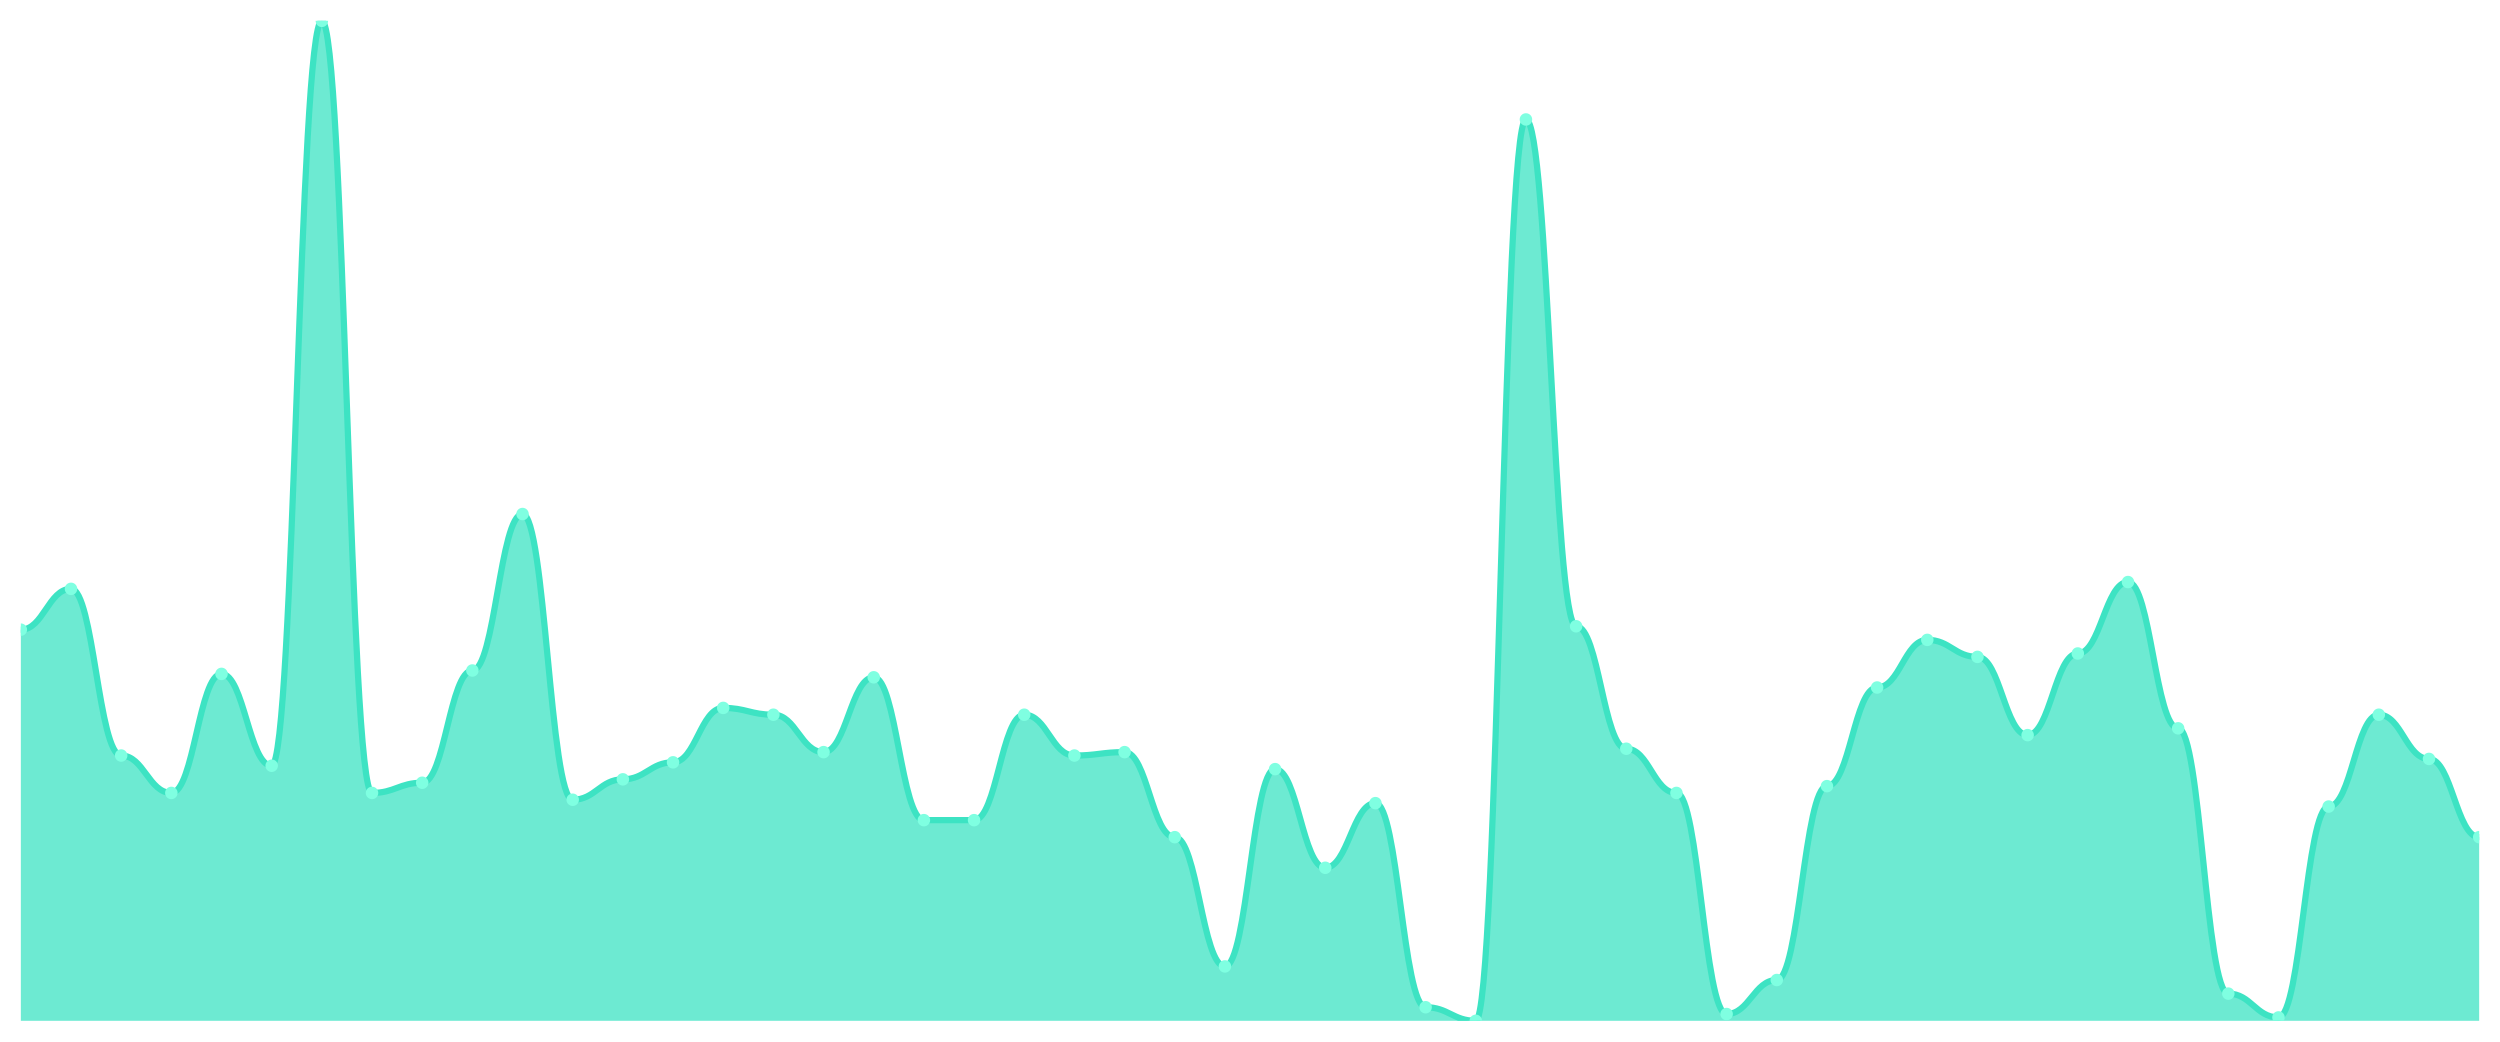
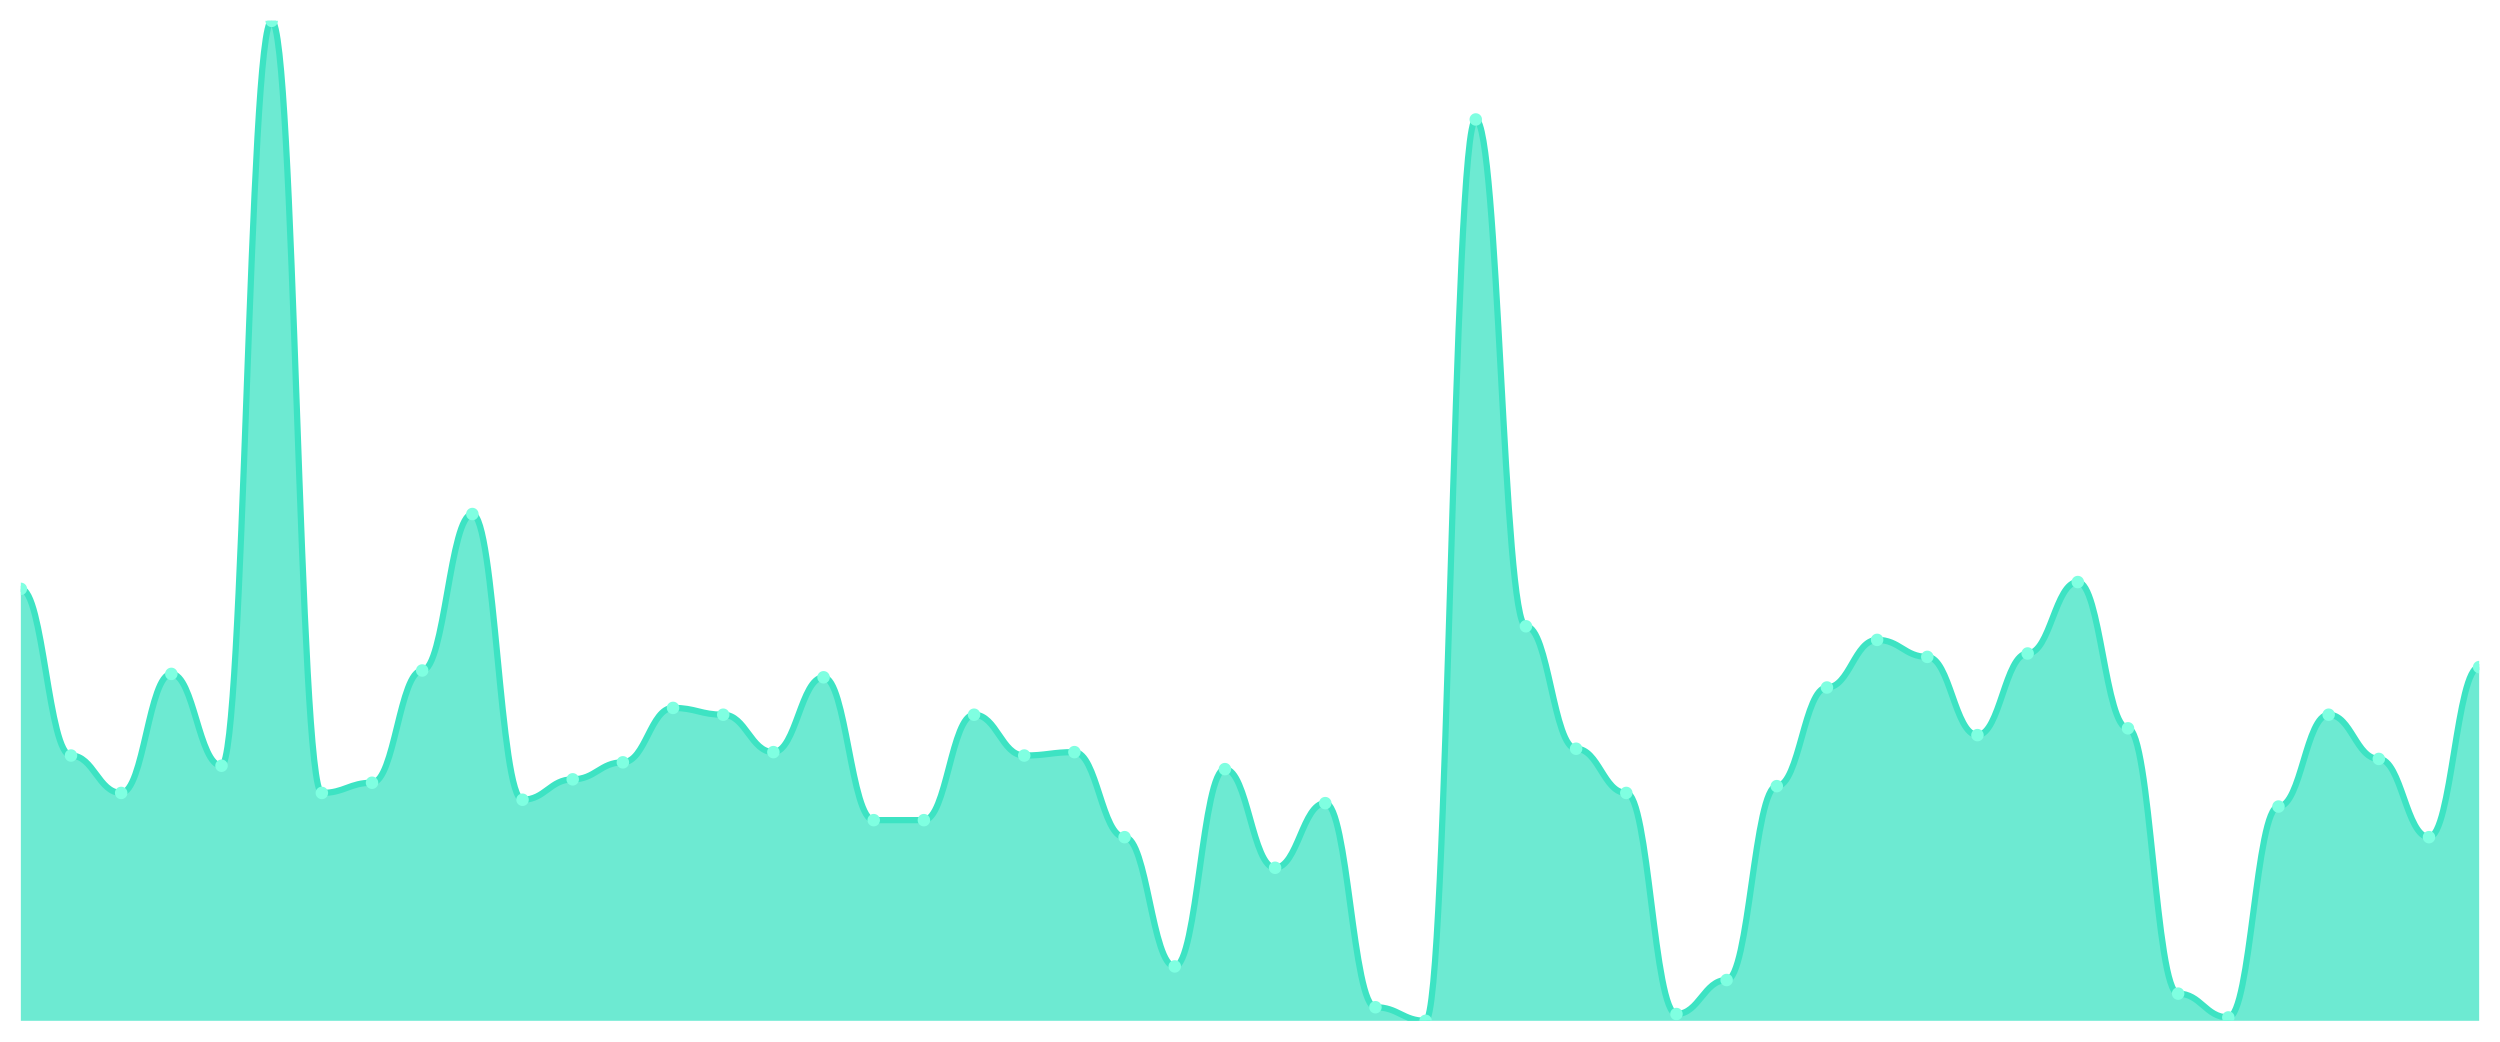
<svg xmlns="http://www.w3.org/2000/svg" viewBox="0 0 1200 500" width="1200" height="500">
  <defs>
    <clipPath id="c">
      <rect x="10" y="10" width="1180" height="480" />
    </clipPath>
  </defs>
  <rect width="1200" height="500" fill="none" />
  <g clip-path="url(#c)">
-     <path d="M 10,490 L 10,302.245 C 20.837,302.245 23.245,282.653 34.082,282.653 C 44.918,282.653 47.327,362.653 58.163,362.653 C 69,362.653 71.408,380.612 82.245,380.612 C 93.082,380.612 95.49,323.469 106.327,323.469 C 117.163,323.469 119.571,367.551 130.408,367.551 C 141.245,367.551 143.653,10 154.49,10 C 165.327,10 167.735,380.612 178.571,380.612 C 189.408,380.612 191.816,375.714 202.653,375.714 C 213.49,375.714 215.898,321.837 226.735,321.837 C 237.571,321.837 239.98,246.735 250.816,246.735 C 261.653,246.735 264.061,383.878 274.898,383.878 C 285.735,383.878 288.143,374.082 298.98,374.082 C 309.816,374.082 312.224,365.918 323.061,365.918 C 333.898,365.918 336.306,339.796 347.143,339.796 C 357.98,339.796 360.388,343.061 371.224,343.061 C 382.061,343.061 384.469,361.02 395.306,361.02 C 406.143,361.02 408.551,325.102 419.388,325.102 C 430.224,325.102 432.633,393.673 443.469,393.673 C 454.306,393.673 456.714,393.673 467.551,393.673 C 478.388,393.673 480.796,343.061 491.633,343.061 C 502.469,343.061 504.878,362.653 515.714,362.653 C 526.551,362.653 528.959,361.02 539.796,361.02 C 550.633,361.02 553.041,401.837 563.878,401.837 C 574.714,401.837 577.122,463.878 587.959,463.878 C 598.796,463.878 601.204,369.184 612.041,369.184 C 622.878,369.184 625.286,416.531 636.122,416.531 C 646.959,416.531 649.367,385.51 660.204,385.51 C 671.041,385.51 673.449,483.469 684.286,483.469 C 695.122,483.469 697.531,490 708.367,490 C 719.204,490 721.612,57.347 732.449,57.347 C 743.286,57.347 745.694,300.612 756.531,300.612 C 767.367,300.612 769.776,359.388 780.612,359.388 C 791.449,359.388 793.857,380.612 804.694,380.612 C 815.531,380.612 817.939,486.735 828.776,486.735 C 839.612,486.735 842.02,470.408 852.857,470.408 C 863.694,470.408 866.102,377.347 876.939,377.347 C 887.776,377.347 890.184,330 901.02,330 C 911.857,330 914.265,307.143 925.102,307.143 C 935.939,307.143 938.347,315.306 949.184,315.306 C 960.02,315.306 962.429,352.857 973.265,352.857 C 984.102,352.857 986.51,313.673 997.347,313.673 C 1008.184,313.673 1010.592,279.388 1021.429,279.388 C 1032.265,279.388 1034.673,349.592 1045.51,349.592 C 1056.347,349.592 1058.755,476.939 1069.592,476.939 C 1080.429,476.939 1082.837,488.367 1093.673,488.367 C 1104.51,488.367 1106.918,387.143 1117.755,387.143 C 1128.592,387.143 1131,343.061 1141.837,343.061 C 1152.673,343.061 1155.082,364.286 1165.918,364.286 C 1176.755,364.286 1179.163,401.837 1190,401.837 L 1190,490 Z" fill="rgba(61,227,195,0.75)" />
-     <path d="M 10,302.245 C 20.837,302.245 23.245,282.653 34.082,282.653 C 44.918,282.653 47.327,362.653 58.163,362.653 C 69,362.653 71.408,380.612 82.245,380.612 C 93.082,380.612 95.49,323.469 106.327,323.469 C 117.163,323.469 119.571,367.551 130.408,367.551 C 141.245,367.551 143.653,10 154.49,10 C 165.327,10 167.735,380.612 178.571,380.612 C 189.408,380.612 191.816,375.714 202.653,375.714 C 213.49,375.714 215.898,321.837 226.735,321.837 C 237.571,321.837 239.98,246.735 250.816,246.735 C 261.653,246.735 264.061,383.878 274.898,383.878 C 285.735,383.878 288.143,374.082 298.98,374.082 C 309.816,374.082 312.224,365.918 323.061,365.918 C 333.898,365.918 336.306,339.796 347.143,339.796 C 357.98,339.796 360.388,343.061 371.224,343.061 C 382.061,343.061 384.469,361.02 395.306,361.02 C 406.143,361.02 408.551,325.102 419.388,325.102 C 430.224,325.102 432.633,393.673 443.469,393.673 C 454.306,393.673 456.714,393.673 467.551,393.673 C 478.388,393.673 480.796,343.061 491.633,343.061 C 502.469,343.061 504.878,362.653 515.714,362.653 C 526.551,362.653 528.959,361.02 539.796,361.02 C 550.633,361.02 553.041,401.837 563.878,401.837 C 574.714,401.837 577.122,463.878 587.959,463.878 C 598.796,463.878 601.204,369.184 612.041,369.184 C 622.878,369.184 625.286,416.531 636.122,416.531 C 646.959,416.531 649.367,385.51 660.204,385.51 C 671.041,385.51 673.449,483.469 684.286,483.469 C 695.122,483.469 697.531,490 708.367,490 C 719.204,490 721.612,57.347 732.449,57.347 C 743.286,57.347 745.694,300.612 756.531,300.612 C 767.367,300.612 769.776,359.388 780.612,359.388 C 791.449,359.388 793.857,380.612 804.694,380.612 C 815.531,380.612 817.939,486.735 828.776,486.735 C 839.612,486.735 842.02,470.408 852.857,470.408 C 863.694,470.408 866.102,377.347 876.939,377.347 C 887.776,377.347 890.184,330 901.02,330 C 911.857,330 914.265,307.143 925.102,307.143 C 935.939,307.143 938.347,315.306 949.184,315.306 C 960.02,315.306 962.429,352.857 973.265,352.857 C 984.102,352.857 986.51,313.673 997.347,313.673 C 1008.184,313.673 1010.592,279.388 1021.429,279.388 C 1032.265,279.388 1034.673,349.592 1045.51,349.592 C 1056.347,349.592 1058.755,476.939 1069.592,476.939 C 1080.429,476.939 1082.837,488.367 1093.673,488.367 C 1104.51,488.367 1106.918,387.143 1117.755,387.143 C 1128.592,387.143 1131,343.061 1141.837,343.061 C 1152.673,343.061 1155.082,364.286 1165.918,364.286 C 1176.755,364.286 1179.163,401.837 1190,401.837" fill="none" stroke="#3de3c3" stroke-width="3" stroke-linecap="round" stroke-linejoin="round" />
-     <circle cx="10" cy="302.245" r="3" fill="#7fffe1" />
-     <circle cx="34.082" cy="282.653" r="3" fill="#7fffe1" />
-     <circle cx="58.163" cy="362.653" r="3" fill="#7fffe1" />
-     <circle cx="82.245" cy="380.612" r="3" fill="#7fffe1" />
-     <circle cx="106.327" cy="323.469" r="3" fill="#7fffe1" />
-     <circle cx="130.408" cy="367.551" r="3" fill="#7fffe1" />
-     <circle cx="154.49" cy="10" r="3" fill="#7fffe1" />
-     <circle cx="178.571" cy="380.612" r="3" fill="#7fffe1" />
-     <circle cx="202.653" cy="375.714" r="3" fill="#7fffe1" />
-     <circle cx="226.735" cy="321.837" r="3" fill="#7fffe1" />
-     <circle cx="250.816" cy="246.735" r="3" fill="#7fffe1" />
-     <circle cx="274.898" cy="383.878" r="3" fill="#7fffe1" />
-     <circle cx="298.98" cy="374.082" r="3" fill="#7fffe1" />
-     <circle cx="323.061" cy="365.918" r="3" fill="#7fffe1" />
-     <circle cx="347.143" cy="339.796" r="3" fill="#7fffe1" />
-     <circle cx="371.224" cy="343.061" r="3" fill="#7fffe1" />
-     <circle cx="395.306" cy="361.02" r="3" fill="#7fffe1" />
-     <circle cx="419.388" cy="325.102" r="3" fill="#7fffe1" />
+     <path d="M 10,490 L 10,282.653 C 20.837,282.653 23.245,362.653 34.082,362.653 C 44.918,362.653 47.327,380.612 58.163,380.612 C 69,380.612 71.408,323.469 82.245,323.469 C 93.082,323.469 95.49,367.551 106.327,367.551 C 117.163,367.551 119.571,10 130.408,10 C 141.245,10 143.653,380.612 154.49,380.612 C 165.327,380.612 167.735,375.714 178.571,375.714 C 189.408,375.714 191.816,321.837 202.653,321.837 C 213.49,321.837 215.898,246.735 226.735,246.735 C 237.571,246.735 239.98,383.878 250.816,383.878 C 261.653,383.878 264.061,374.082 274.898,374.082 C 285.735,374.082 288.143,365.918 298.98,365.918 C 309.816,365.918 312.224,339.796 323.061,339.796 C 333.898,339.796 336.306,343.061 347.143,343.061 C 357.98,343.061 360.388,361.02 371.224,361.02 C 382.061,361.02 384.469,325.102 395.306,325.102 C 406.143,325.102 408.551,393.673 419.388,393.673 C 430.224,393.673 432.633,393.673 443.469,393.673 C 454.306,393.673 456.714,343.061 467.551,343.061 C 478.388,343.061 480.796,362.653 491.633,362.653 C 502.469,362.653 504.878,361.02 515.714,361.02 C 526.551,361.02 528.959,401.837 539.796,401.837 C 550.633,401.837 553.041,463.878 563.878,463.878 C 574.714,463.878 577.122,369.184 587.959,369.184 C 598.796,369.184 601.204,416.531 612.041,416.531 C 622.878,416.531 625.286,385.51 636.122,385.51 C 646.959,385.51 649.367,483.469 660.204,483.469 C 671.041,483.469 673.449,490 684.286,490 C 695.122,490 697.531,57.347 708.367,57.347 C 719.204,57.347 721.612,300.612 732.449,300.612 C 743.286,300.612 745.694,359.388 756.531,359.388 C 767.367,359.388 769.776,380.612 780.612,380.612 C 791.449,380.612 793.857,486.735 804.694,486.735 C 815.531,486.735 817.939,470.408 828.776,470.408 C 839.612,470.408 842.02,377.347 852.857,377.347 C 863.694,377.347 866.102,330 876.939,330 C 887.776,330 890.184,307.143 901.02,307.143 C 911.857,307.143 914.265,315.306 925.102,315.306 C 935.939,315.306 938.347,352.857 949.184,352.857 C 960.02,352.857 962.429,313.673 973.265,313.673 C 984.102,313.673 986.51,279.388 997.347,279.388 C 1008.184,279.388 1010.592,349.592 1021.429,349.592 C 1032.265,349.592 1034.673,476.939 1045.51,476.939 C 1056.347,476.939 1058.755,488.367 1069.592,488.367 C 1080.429,488.367 1082.837,387.143 1093.673,387.143 C 1104.51,387.143 1106.918,343.061 1117.755,343.061 C 1128.592,343.061 1131,364.286 1141.837,364.286 C 1152.673,364.286 1155.082,401.837 1165.918,401.837 C 1176.755,401.837 1179.163,320.204 1190,320.204 L 1190,490 Z" fill="rgba(61,227,195,0.75)" />
+     <path d="M 10,282.653 C 20.837,282.653 23.245,362.653 34.082,362.653 C 44.918,362.653 47.327,380.612 58.163,380.612 C 69,380.612 71.408,323.469 82.245,323.469 C 93.082,323.469 95.49,367.551 106.327,367.551 C 117.163,367.551 119.571,10 130.408,10 C 141.245,10 143.653,380.612 154.49,380.612 C 165.327,380.612 167.735,375.714 178.571,375.714 C 189.408,375.714 191.816,321.837 202.653,321.837 C 213.49,321.837 215.898,246.735 226.735,246.735 C 237.571,246.735 239.98,383.878 250.816,383.878 C 261.653,383.878 264.061,374.082 274.898,374.082 C 285.735,374.082 288.143,365.918 298.98,365.918 C 309.816,365.918 312.224,339.796 323.061,339.796 C 333.898,339.796 336.306,343.061 347.143,343.061 C 357.98,343.061 360.388,361.02 371.224,361.02 C 382.061,361.02 384.469,325.102 395.306,325.102 C 406.143,325.102 408.551,393.673 419.388,393.673 C 430.224,393.673 432.633,393.673 443.469,393.673 C 454.306,393.673 456.714,343.061 467.551,343.061 C 478.388,343.061 480.796,362.653 491.633,362.653 C 502.469,362.653 504.878,361.02 515.714,361.02 C 526.551,361.02 528.959,401.837 539.796,401.837 C 550.633,401.837 553.041,463.878 563.878,463.878 C 574.714,463.878 577.122,369.184 587.959,369.184 C 598.796,369.184 601.204,416.531 612.041,416.531 C 622.878,416.531 625.286,385.51 636.122,385.51 C 646.959,385.51 649.367,483.469 660.204,483.469 C 671.041,483.469 673.449,490 684.286,490 C 695.122,490 697.531,57.347 708.367,57.347 C 719.204,57.347 721.612,300.612 732.449,300.612 C 743.286,300.612 745.694,359.388 756.531,359.388 C 767.367,359.388 769.776,380.612 780.612,380.612 C 791.449,380.612 793.857,486.735 804.694,486.735 C 815.531,486.735 817.939,470.408 828.776,470.408 C 839.612,470.408 842.02,377.347 852.857,377.347 C 863.694,377.347 866.102,330 876.939,330 C 887.776,330 890.184,307.143 901.02,307.143 C 911.857,307.143 914.265,315.306 925.102,315.306 C 935.939,315.306 938.347,352.857 949.184,352.857 C 960.02,352.857 962.429,313.673 973.265,313.673 C 984.102,313.673 986.51,279.388 997.347,279.388 C 1008.184,279.388 1010.592,349.592 1021.429,349.592 C 1032.265,349.592 1034.673,476.939 1045.51,476.939 C 1056.347,476.939 1058.755,488.367 1069.592,488.367 C 1080.429,488.367 1082.837,387.143 1093.673,387.143 C 1104.51,387.143 1106.918,343.061 1117.755,343.061 C 1128.592,343.061 1131,364.286 1141.837,364.286 C 1152.673,364.286 1155.082,401.837 1165.918,401.837 C 1176.755,401.837 1179.163,320.204 1190,320.204" fill="none" stroke="#3de3c3" stroke-width="3" stroke-linecap="round" stroke-linejoin="round" />
+     <circle cx="10" cy="282.653" r="3" fill="#7fffe1" />
+     <circle cx="34.082" cy="362.653" r="3" fill="#7fffe1" />
+     <circle cx="58.163" cy="380.612" r="3" fill="#7fffe1" />
+     <circle cx="82.245" cy="323.469" r="3" fill="#7fffe1" />
+     <circle cx="106.327" cy="367.551" r="3" fill="#7fffe1" />
+     <circle cx="130.408" cy="10" r="3" fill="#7fffe1" />
+     <circle cx="154.49" cy="380.612" r="3" fill="#7fffe1" />
+     <circle cx="178.571" cy="375.714" r="3" fill="#7fffe1" />
+     <circle cx="202.653" cy="321.837" r="3" fill="#7fffe1" />
+     <circle cx="226.735" cy="246.735" r="3" fill="#7fffe1" />
+     <circle cx="250.816" cy="383.878" r="3" fill="#7fffe1" />
+     <circle cx="274.898" cy="374.082" r="3" fill="#7fffe1" />
+     <circle cx="298.98" cy="365.918" r="3" fill="#7fffe1" />
+     <circle cx="323.061" cy="339.796" r="3" fill="#7fffe1" />
+     <circle cx="347.143" cy="343.061" r="3" fill="#7fffe1" />
+     <circle cx="371.224" cy="361.02" r="3" fill="#7fffe1" />
+     <circle cx="395.306" cy="325.102" r="3" fill="#7fffe1" />
+     <circle cx="419.388" cy="393.673" r="3" fill="#7fffe1" />
    <circle cx="443.469" cy="393.673" r="3" fill="#7fffe1" />
-     <circle cx="467.551" cy="393.673" r="3" fill="#7fffe1" />
-     <circle cx="491.633" cy="343.061" r="3" fill="#7fffe1" />
-     <circle cx="515.714" cy="362.653" r="3" fill="#7fffe1" />
-     <circle cx="539.796" cy="361.02" r="3" fill="#7fffe1" />
-     <circle cx="563.878" cy="401.837" r="3" fill="#7fffe1" />
-     <circle cx="587.959" cy="463.878" r="3" fill="#7fffe1" />
-     <circle cx="612.041" cy="369.184" r="3" fill="#7fffe1" />
-     <circle cx="636.122" cy="416.531" r="3" fill="#7fffe1" />
-     <circle cx="660.204" cy="385.51" r="3" fill="#7fffe1" />
-     <circle cx="684.286" cy="483.469" r="3" fill="#7fffe1" />
-     <circle cx="708.367" cy="490" r="3" fill="#7fffe1" />
-     <circle cx="732.449" cy="57.347" r="3" fill="#7fffe1" />
-     <circle cx="756.531" cy="300.612" r="3" fill="#7fffe1" />
-     <circle cx="780.612" cy="359.388" r="3" fill="#7fffe1" />
-     <circle cx="804.694" cy="380.612" r="3" fill="#7fffe1" />
-     <circle cx="828.776" cy="486.735" r="3" fill="#7fffe1" />
-     <circle cx="852.857" cy="470.408" r="3" fill="#7fffe1" />
-     <circle cx="876.939" cy="377.347" r="3" fill="#7fffe1" />
-     <circle cx="901.02" cy="330" r="3" fill="#7fffe1" />
-     <circle cx="925.102" cy="307.143" r="3" fill="#7fffe1" />
-     <circle cx="949.184" cy="315.306" r="3" fill="#7fffe1" />
-     <circle cx="973.265" cy="352.857" r="3" fill="#7fffe1" />
-     <circle cx="997.347" cy="313.673" r="3" fill="#7fffe1" />
-     <circle cx="1021.429" cy="279.388" r="3" fill="#7fffe1" />
-     <circle cx="1045.51" cy="349.592" r="3" fill="#7fffe1" />
-     <circle cx="1069.592" cy="476.939" r="3" fill="#7fffe1" />
-     <circle cx="1093.673" cy="488.367" r="3" fill="#7fffe1" />
-     <circle cx="1117.755" cy="387.143" r="3" fill="#7fffe1" />
-     <circle cx="1141.837" cy="343.061" r="3" fill="#7fffe1" />
-     <circle cx="1165.918" cy="364.286" r="3" fill="#7fffe1" />
-     <circle cx="1190" cy="401.837" r="3" fill="#7fffe1" />
+     <circle cx="467.551" cy="343.061" r="3" fill="#7fffe1" />
+     <circle cx="491.633" cy="362.653" r="3" fill="#7fffe1" />
+     <circle cx="515.714" cy="361.02" r="3" fill="#7fffe1" />
+     <circle cx="539.796" cy="401.837" r="3" fill="#7fffe1" />
+     <circle cx="563.878" cy="463.878" r="3" fill="#7fffe1" />
+     <circle cx="587.959" cy="369.184" r="3" fill="#7fffe1" />
+     <circle cx="612.041" cy="416.531" r="3" fill="#7fffe1" />
+     <circle cx="636.122" cy="385.51" r="3" fill="#7fffe1" />
+     <circle cx="660.204" cy="483.469" r="3" fill="#7fffe1" />
+     <circle cx="684.286" cy="490" r="3" fill="#7fffe1" />
+     <circle cx="708.367" cy="57.347" r="3" fill="#7fffe1" />
+     <circle cx="732.449" cy="300.612" r="3" fill="#7fffe1" />
+     <circle cx="756.531" cy="359.388" r="3" fill="#7fffe1" />
+     <circle cx="780.612" cy="380.612" r="3" fill="#7fffe1" />
+     <circle cx="804.694" cy="486.735" r="3" fill="#7fffe1" />
+     <circle cx="828.776" cy="470.408" r="3" fill="#7fffe1" />
+     <circle cx="852.857" cy="377.347" r="3" fill="#7fffe1" />
+     <circle cx="876.939" cy="330" r="3" fill="#7fffe1" />
+     <circle cx="901.02" cy="307.143" r="3" fill="#7fffe1" />
+     <circle cx="925.102" cy="315.306" r="3" fill="#7fffe1" />
+     <circle cx="949.184" cy="352.857" r="3" fill="#7fffe1" />
+     <circle cx="973.265" cy="313.673" r="3" fill="#7fffe1" />
+     <circle cx="997.347" cy="279.388" r="3" fill="#7fffe1" />
+     <circle cx="1021.429" cy="349.592" r="3" fill="#7fffe1" />
+     <circle cx="1045.51" cy="476.939" r="3" fill="#7fffe1" />
+     <circle cx="1069.592" cy="488.367" r="3" fill="#7fffe1" />
+     <circle cx="1093.673" cy="387.143" r="3" fill="#7fffe1" />
+     <circle cx="1117.755" cy="343.061" r="3" fill="#7fffe1" />
+     <circle cx="1141.837" cy="364.286" r="3" fill="#7fffe1" />
+     <circle cx="1165.918" cy="401.837" r="3" fill="#7fffe1" />
+     <circle cx="1190" cy="320.204" r="3" fill="#7fffe1" />
  </g>
</svg>
